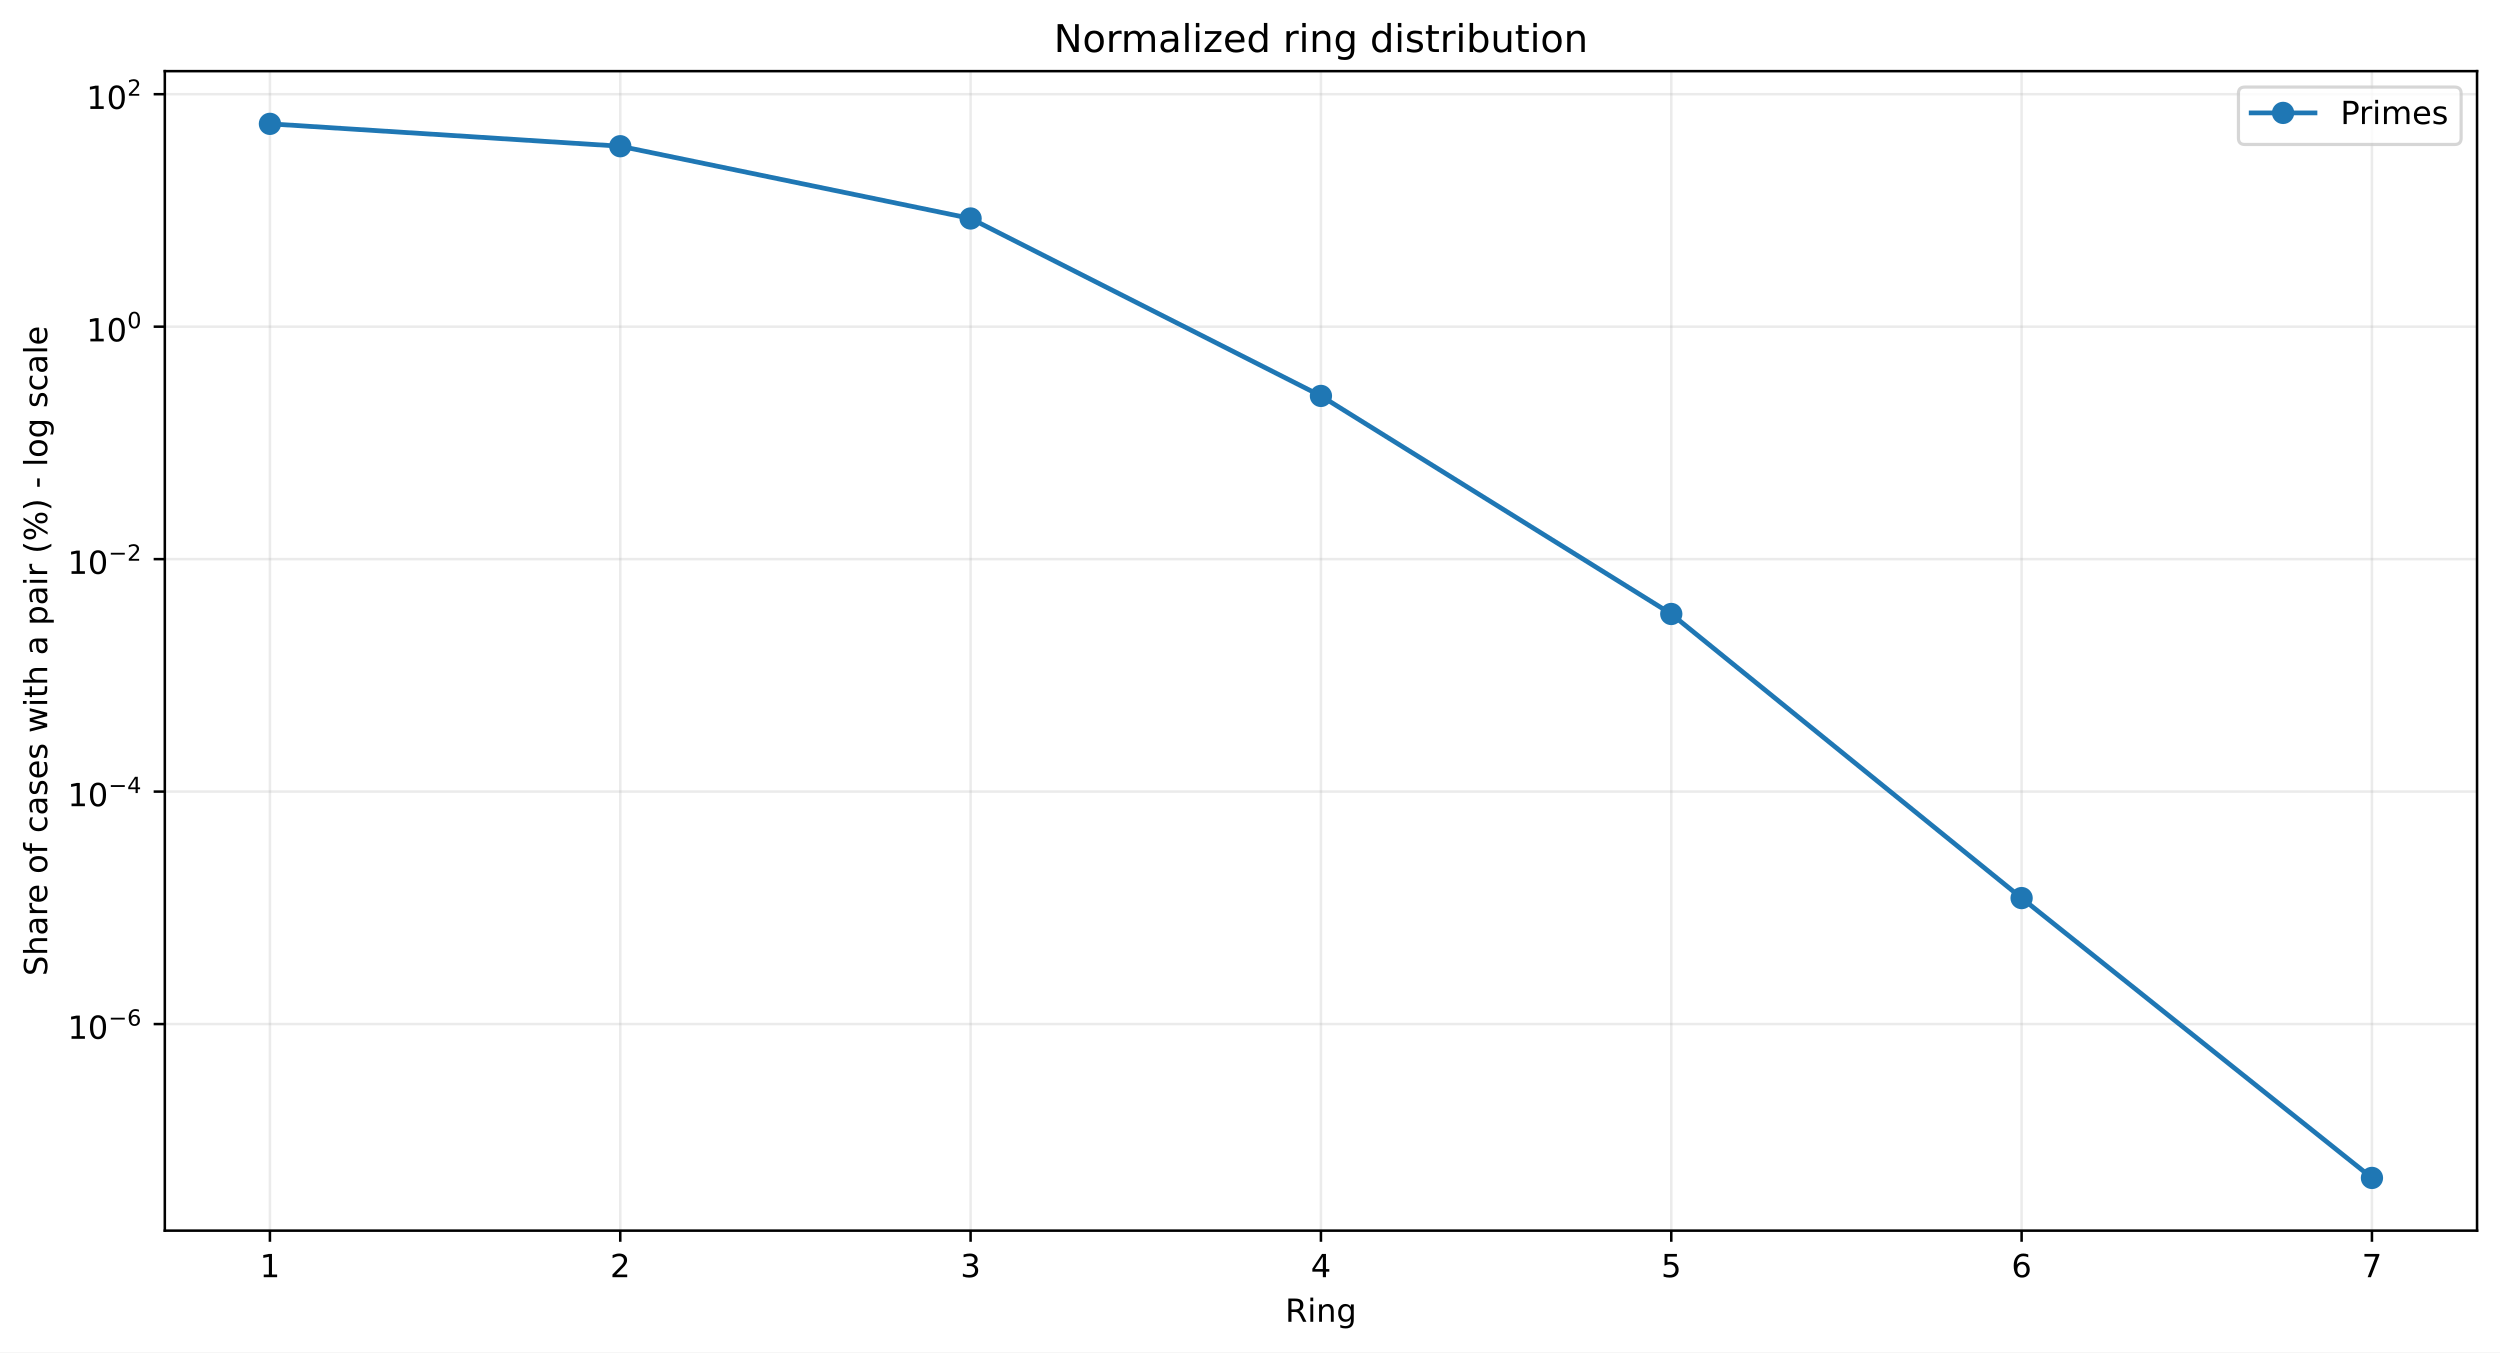
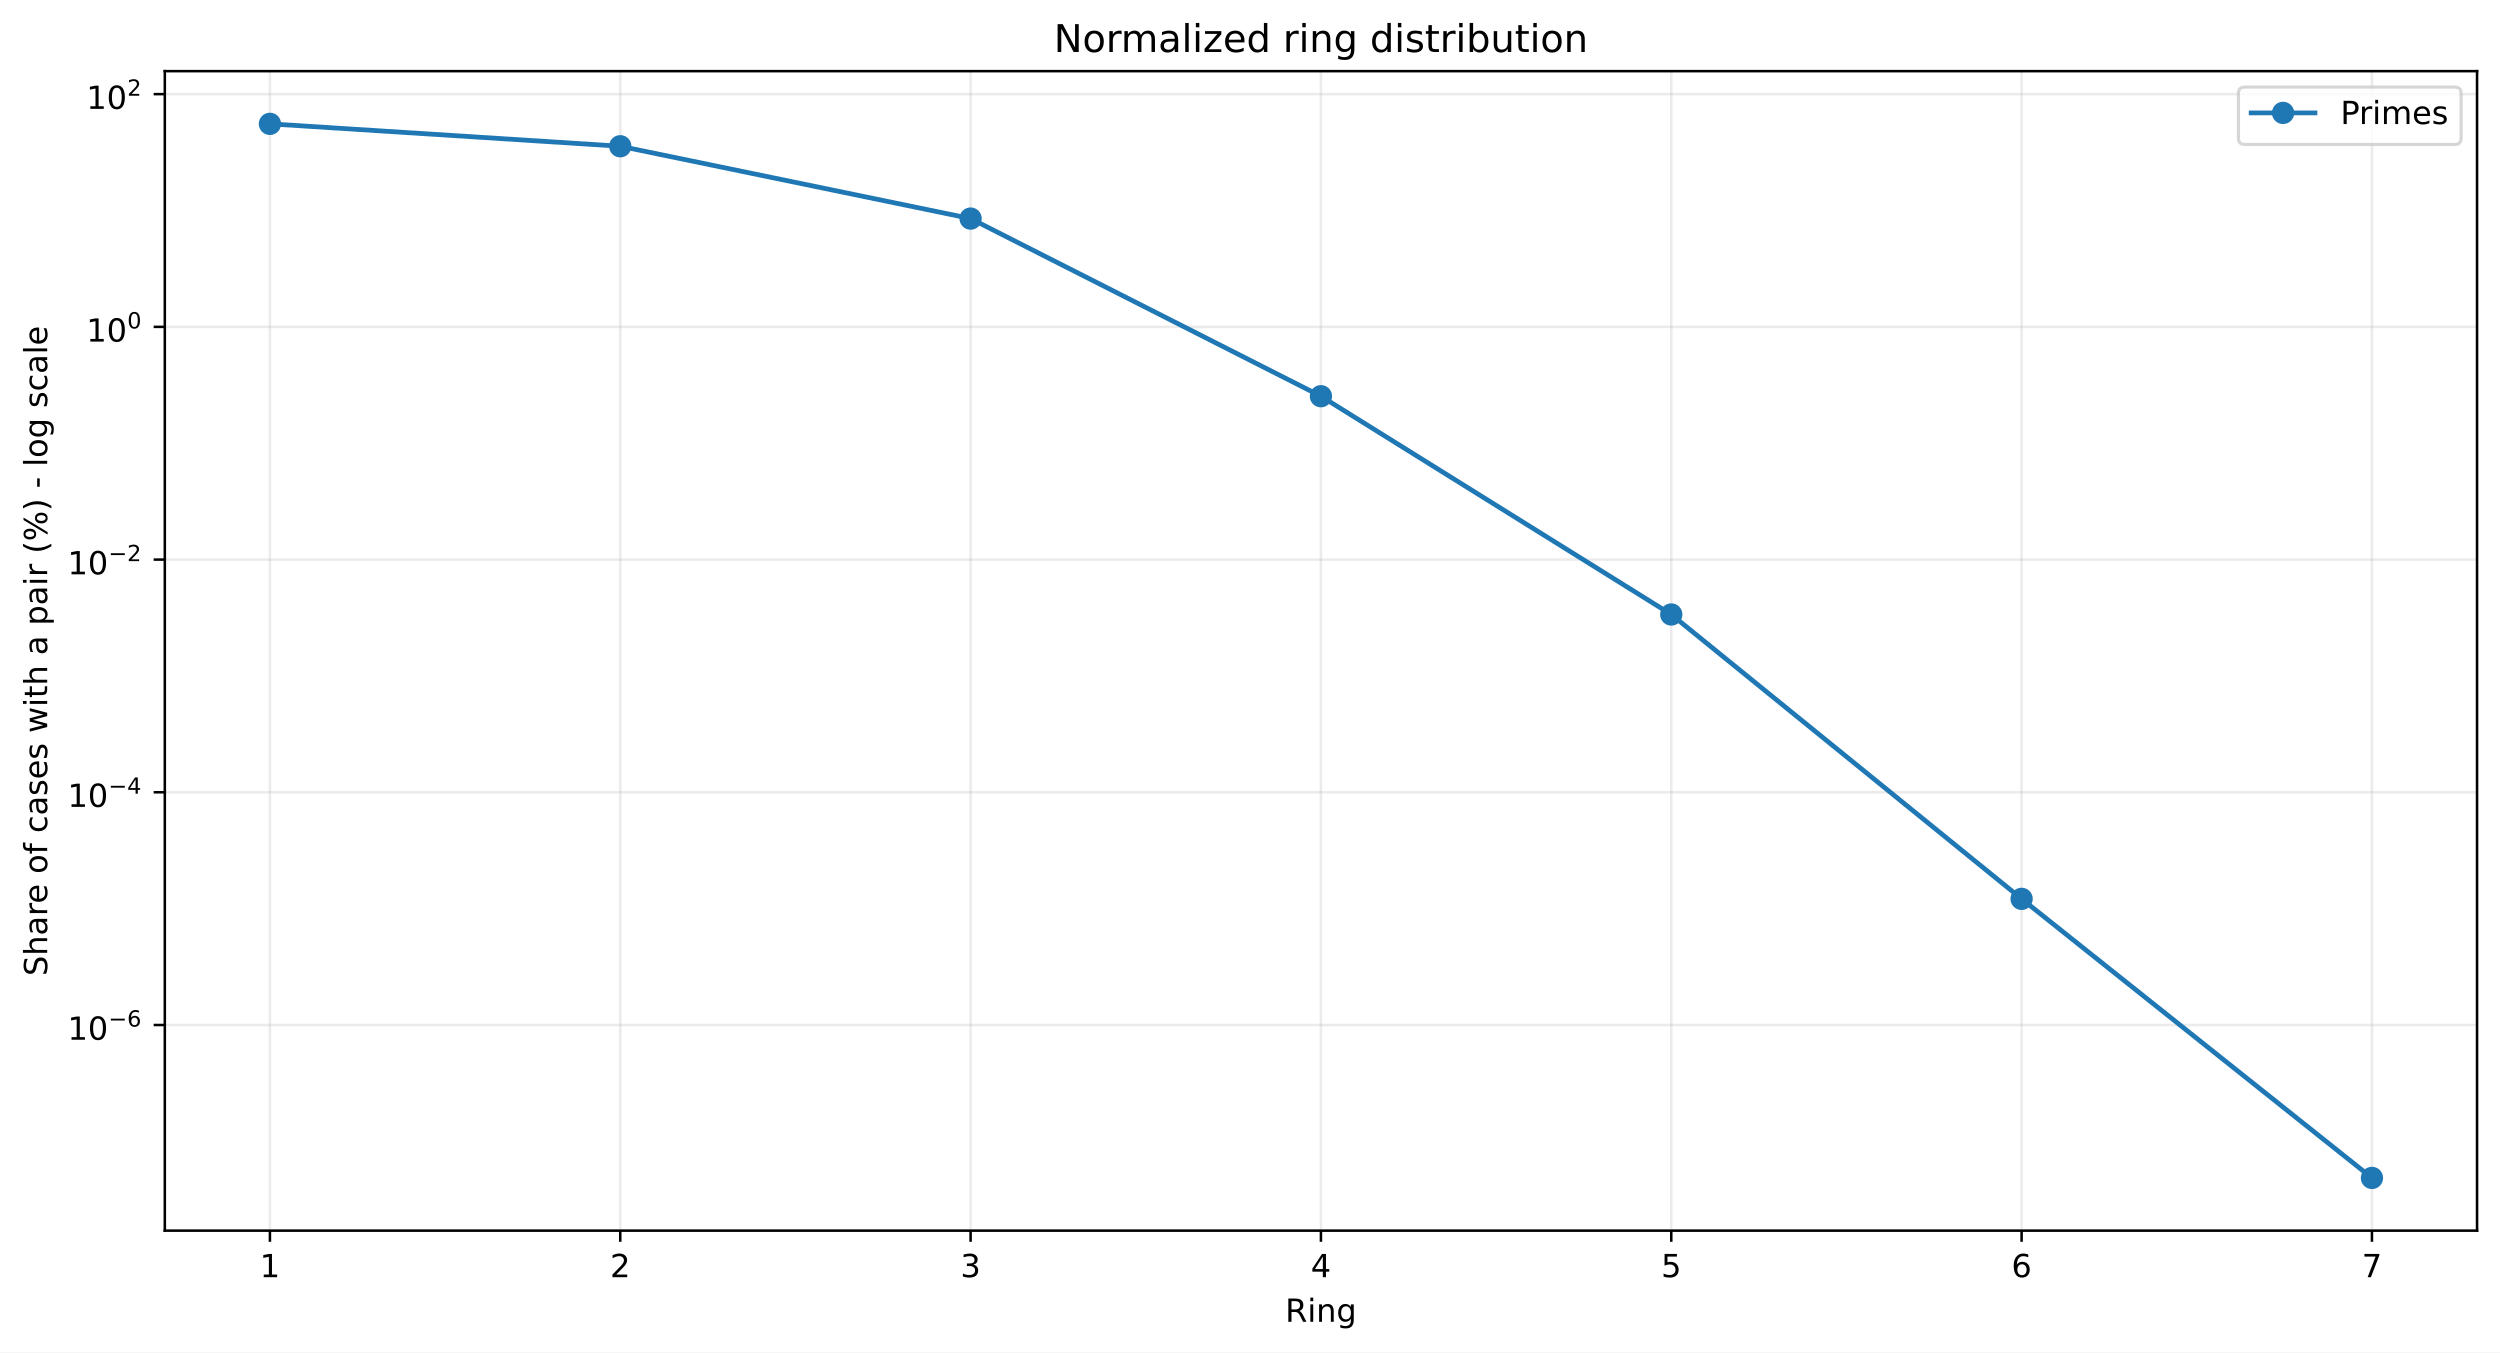
<svg xmlns="http://www.w3.org/2000/svg" xmlns:xlink="http://www.w3.org/1999/xlink" width="784.218pt" height="424.237pt" viewBox="0 0 784.218 424.237" version="1.1">
  <defs>
    <style type="text/css">*{stroke-linejoin: round; stroke-linecap: butt}</style>
  </defs>
  <g id="figure_1">
    <g id="patch_1">
      <path d="M 0 424.237  L 784.218 424.237  L 784.218 0  L 0 0  z " style="fill: #ffffff" />
    </g>
    <g id="axes_1">
      <g id="patch_2">
        <path d="M 51.701 386.036  L 777.018 386.036  L 777.018 22.318  L 51.701 22.318  z " style="fill: #ffffff" />
      </g>
      <g id="matplotlib.axis_1">
        <g id="xtick_1">
          <g id="line2d_1">
-             <path d="M 84.67 386.036  L 84.67 22.318  " clip-path="url(#p6e6f7a8550)" style="fill: none; stroke: #b0b0b0; stroke-opacity: 0.25; stroke-width: 0.8; stroke-linecap: square" />
+             <path d="M 84.67 386.036  L 84.67 22.318  " clip-path="url(#pa0e2354c81)" style="fill: none; stroke: #b0b0b0; stroke-opacity: 0.25; stroke-width: 0.8; stroke-linecap: square" />
          </g>
          <g id="line2d_2">
            <defs>
-               <path id="m66ccdb4615" d="M 0 0  L 0 3.5  " style="stroke: #000000; stroke-width: 0.8" />
+               <path id="m4ca9733bba" d="M 0 0  L 0 3.5  " style="stroke: #000000; stroke-width: 0.8" />
            </defs>
            <g>
-               <use xlink:href="#m66ccdb4615" x="84.67" y="386.036" style="stroke: #000000; stroke-width: 0.8" />
+               <use xlink:href="#m4ca9733bba" x="84.67" y="386.036" style="stroke: #000000; stroke-width: 0.8" />
            </g>
          </g>
          <g id="text_1">
            <g transform="translate(81.48852 400.6334) scale(0.1 -0.1)">
              <defs>
                <path id="DejaVuSans-14" d="M 794 531  L 1825 531  L 1825 4091  L 703 3866  L 703 4441  L 1819 4666  L 2450 4666  L 2450 531  L 3481 531  L 3481 0  L 794 0  L 794 531  z " transform="scale(0.015625)" />
              </defs>
              <use xlink:href="#DejaVuSans-14" />
            </g>
          </g>
        </g>
        <g id="xtick_2">
          <g id="line2d_3">
-             <path d="M 194.566 386.036  L 194.566 22.318  " clip-path="url(#p6e6f7a8550)" style="fill: none; stroke: #b0b0b0; stroke-opacity: 0.25; stroke-width: 0.8; stroke-linecap: square" />
+             <path d="M 194.566 386.036  L 194.566 22.318  " clip-path="url(#pa0e2354c81)" style="fill: none; stroke: #b0b0b0; stroke-opacity: 0.25; stroke-width: 0.8; stroke-linecap: square" />
          </g>
          <g id="line2d_4">
            <g>
-               <use xlink:href="#m66ccdb4615" x="194.566" y="386.036" style="stroke: #000000; stroke-width: 0.8" />
+               <use xlink:href="#m4ca9733bba" x="194.566" y="386.036" style="stroke: #000000; stroke-width: 0.8" />
            </g>
          </g>
          <g id="text_2">
            <g transform="translate(191.3851 400.6334) scale(0.1 -0.1)">
              <defs>
                <path id="DejaVuSans-15" d="M 1228 531  L 3431 531  L 3431 0  L 469 0  L 469 531  Q 828 903 1448 1529  Q 2069 2156 2228 2338  Q 2531 2678 2651 2914  Q 2772 3150 2772 3378  Q 2772 3750 2511 3984  Q 2250 4219 1831 4219  Q 1534 4219 1204 4116  Q 875 4013 500 3803  L 500 4441  Q 881 4594 1212 4672  Q 1544 4750 1819 4750  Q 2544 4750 2975 4387  Q 3406 4025 3406 3419  Q 3406 3131 3298 2873  Q 3191 2616 2906 2266  Q 2828 2175 2409 1742  Q 1991 1309 1228 531  z " transform="scale(0.015625)" />
              </defs>
              <use xlink:href="#DejaVuSans-15" />
            </g>
          </g>
        </g>
        <g id="xtick_3">
          <g id="line2d_5">
-             <path d="M 304.463 386.036  L 304.463 22.318  " clip-path="url(#p6e6f7a8550)" style="fill: none; stroke: #b0b0b0; stroke-opacity: 0.25; stroke-width: 0.8; stroke-linecap: square" />
+             <path d="M 304.463 386.036  L 304.463 22.318  " clip-path="url(#pa0e2354c81)" style="fill: none; stroke: #b0b0b0; stroke-opacity: 0.25; stroke-width: 0.8; stroke-linecap: square" />
          </g>
          <g id="line2d_6">
            <g>
-               <use xlink:href="#m66ccdb4615" x="304.463" y="386.036" style="stroke: #000000; stroke-width: 0.8" />
+               <use xlink:href="#m4ca9733bba" x="304.463" y="386.036" style="stroke: #000000; stroke-width: 0.8" />
            </g>
          </g>
          <g id="text_3">
            <g transform="translate(301.2817 400.6334) scale(0.1 -0.1)">
              <defs>
                <path id="DejaVuSans-16" d="M 2597 2516  Q 3050 2419 3304 2112  Q 3559 1806 3559 1356  Q 3559 666 3084 287  Q 2609 -91 1734 -91  Q 1441 -91 1130 -33  Q 819 25 488 141  L 488 750  Q 750 597 1062 519  Q 1375 441 1716 441  Q 2309 441 2620 675  Q 2931 909 2931 1356  Q 2931 1769 2642 2001  Q 2353 2234 1838 2234  L 1294 2234  L 1294 2753  L 1863 2753  Q 2328 2753 2575 2939  Q 2822 3125 2822 3475  Q 2822 3834 2567 4026  Q 2313 4219 1838 4219  Q 1578 4219 1281 4162  Q 984 4106 628 3988  L 628 4550  Q 988 4650 1302 4700  Q 1616 4750 1894 4750  Q 2613 4750 3031 4423  Q 3450 4097 3450 3541  Q 3450 3153 3228 2886  Q 3006 2619 2597 2516  z " transform="scale(0.015625)" />
              </defs>
              <use xlink:href="#DejaVuSans-16" />
            </g>
          </g>
        </g>
        <g id="xtick_4">
          <g id="line2d_7">
-             <path d="M 414.36 386.036  L 414.36 22.318  " clip-path="url(#p6e6f7a8550)" style="fill: none; stroke: #b0b0b0; stroke-opacity: 0.25; stroke-width: 0.8; stroke-linecap: square" />
+             <path d="M 414.36 386.036  L 414.36 22.318  " clip-path="url(#pa0e2354c81)" style="fill: none; stroke: #b0b0b0; stroke-opacity: 0.25; stroke-width: 0.8; stroke-linecap: square" />
          </g>
          <g id="line2d_8">
            <g>
-               <use xlink:href="#m66ccdb4615" x="414.36" y="386.036" style="stroke: #000000; stroke-width: 0.8" />
+               <use xlink:href="#m4ca9733bba" x="414.36" y="386.036" style="stroke: #000000; stroke-width: 0.8" />
            </g>
          </g>
          <g id="text_4">
            <g transform="translate(411.1784 400.6334) scale(0.1 -0.1)">
              <defs>
                <path id="DejaVuSans-17" d="M 2419 4116  L 825 1625  L 2419 1625  L 2419 4116  z M 2253 4666  L 3047 4666  L 3047 1625  L 3713 1625  L 3713 1100  L 3047 1100  L 3047 0  L 2419 0  L 2419 1100  L 313 1100  L 313 1709  L 2253 4666  z " transform="scale(0.015625)" />
              </defs>
              <use xlink:href="#DejaVuSans-17" />
            </g>
          </g>
        </g>
        <g id="xtick_5">
          <g id="line2d_9">
-             <path d="M 524.256 386.036  L 524.256 22.318  " clip-path="url(#p6e6f7a8550)" style="fill: none; stroke: #b0b0b0; stroke-opacity: 0.25; stroke-width: 0.8; stroke-linecap: square" />
+             <path d="M 524.256 386.036  L 524.256 22.318  " clip-path="url(#pa0e2354c81)" style="fill: none; stroke: #b0b0b0; stroke-opacity: 0.25; stroke-width: 0.8; stroke-linecap: square" />
          </g>
          <g id="line2d_10">
            <g>
-               <use xlink:href="#m66ccdb4615" x="524.256" y="386.036" style="stroke: #000000; stroke-width: 0.8" />
+               <use xlink:href="#m4ca9733bba" x="524.256" y="386.036" style="stroke: #000000; stroke-width: 0.8" />
            </g>
          </g>
          <g id="text_5">
            <g transform="translate(521.075 400.6334) scale(0.1 -0.1)">
              <defs>
                <path id="DejaVuSans-18" d="M 691 4666  L 3169 4666  L 3169 4134  L 1269 4134  L 1269 2991  Q 1406 3038 1543 3061  Q 1681 3084 1819 3084  Q 2600 3084 3056 2656  Q 3513 2228 3513 1497  Q 3513 744 3044 326  Q 2575 -91 1722 -91  Q 1428 -91 1123 -41  Q 819 9 494 109  L 494 744  Q 775 591 1075 516  Q 1375 441 1709 441  Q 2250 441 2565 725  Q 2881 1009 2881 1497  Q 2881 1984 2565 2268  Q 2250 2553 1709 2553  Q 1456 2553 1204 2497  Q 953 2441 691 2322  L 691 4666  z " transform="scale(0.015625)" />
              </defs>
              <use xlink:href="#DejaVuSans-18" />
            </g>
          </g>
        </g>
        <g id="xtick_6">
          <g id="line2d_11">
-             <path d="M 634.153 386.036  L 634.153 22.318  " clip-path="url(#p6e6f7a8550)" style="fill: none; stroke: #b0b0b0; stroke-opacity: 0.25; stroke-width: 0.8; stroke-linecap: square" />
+             <path d="M 634.153 386.036  L 634.153 22.318  " clip-path="url(#pa0e2354c81)" style="fill: none; stroke: #b0b0b0; stroke-opacity: 0.25; stroke-width: 0.8; stroke-linecap: square" />
          </g>
          <g id="line2d_12">
            <g>
-               <use xlink:href="#m66ccdb4615" x="634.153" y="386.036" style="stroke: #000000; stroke-width: 0.8" />
+               <use xlink:href="#m4ca9733bba" x="634.153" y="386.036" style="stroke: #000000; stroke-width: 0.8" />
            </g>
          </g>
          <g id="text_6">
            <g transform="translate(630.9716 400.6334) scale(0.1 -0.1)">
              <defs>
                <path id="DejaVuSans-19" d="M 2113 2584  Q 1688 2584 1439 2293  Q 1191 2003 1191 1497  Q 1191 994 1439 701  Q 1688 409 2113 409  Q 2538 409 2786 701  Q 3034 994 3034 1497  Q 3034 2003 2786 2293  Q 2538 2584 2113 2584  z M 3366 4563  L 3366 3988  Q 3128 4100 2886 4159  Q 2644 4219 2406 4219  Q 1781 4219 1451 3797  Q 1122 3375 1075 2522  Q 1259 2794 1537 2939  Q 1816 3084 2150 3084  Q 2853 3084 3261 2657  Q 3669 2231 3669 1497  Q 3669 778 3244 343  Q 2819 -91 2113 -91  Q 1303 -91 875 529  Q 447 1150 447 2328  Q 447 3434 972 4092  Q 1497 4750 2381 4750  Q 2619 4750 2861 4703  Q 3103 4656 3366 4563  z " transform="scale(0.015625)" />
              </defs>
              <use xlink:href="#DejaVuSans-19" />
            </g>
          </g>
        </g>
        <g id="xtick_7">
          <g id="line2d_13">
-             <path d="M 744.049 386.036  L 744.049 22.318  " clip-path="url(#p6e6f7a8550)" style="fill: none; stroke: #b0b0b0; stroke-opacity: 0.25; stroke-width: 0.8; stroke-linecap: square" />
+             <path d="M 744.049 386.036  L 744.049 22.318  " clip-path="url(#pa0e2354c81)" style="fill: none; stroke: #b0b0b0; stroke-opacity: 0.25; stroke-width: 0.8; stroke-linecap: square" />
          </g>
          <g id="line2d_14">
            <g>
-               <use xlink:href="#m66ccdb4615" x="744.049" y="386.036" style="stroke: #000000; stroke-width: 0.8" />
+               <use xlink:href="#m4ca9733bba" x="744.049" y="386.036" style="stroke: #000000; stroke-width: 0.8" />
            </g>
          </g>
          <g id="text_7">
            <g transform="translate(740.8682 400.6334) scale(0.1 -0.1)">
              <defs>
                <path id="DejaVuSans-1a" d="M 525 4666  L 3525 4666  L 3525 4397  L 1831 0  L 1172 0  L 2766 4134  L 525 4134  L 525 4666  z " transform="scale(0.015625)" />
              </defs>
              <use xlink:href="#DejaVuSans-1a" />
            </g>
          </g>
        </g>
        <g id="text_8">
          <g transform="translate(403.1534 414.6342) scale(0.1 -0.1)">
            <defs>
              <path id="DejaVuSans-35" d="M 2841 2188  Q 3044 2119 3236 1894  Q 3428 1669 3622 1275  L 4263 0  L 3584 0  L 2988 1197  Q 2756 1666 2539 1819  Q 2322 1972 1947 1972  L 1259 1972  L 1259 0  L 628 0  L 628 4666  L 2053 4666  Q 2853 4666 3247 4331  Q 3641 3997 3641 3322  Q 3641 2881 3436 2590  Q 3231 2300 2841 2188  z M 1259 4147  L 1259 2491  L 2053 2491  Q 2509 2491 2742 2702  Q 2975 2913 2975 3322  Q 2975 3731 2742 3939  Q 2509 4147 2053 4147  L 1259 4147  z " transform="scale(0.015625)" />
              <path id="DejaVuSans-4c" d="M 603 3500  L 1178 3500  L 1178 0  L 603 0  L 603 3500  z M 603 4863  L 1178 4863  L 1178 4134  L 603 4134  L 603 4863  z " transform="scale(0.015625)" />
              <path id="DejaVuSans-51" d="M 3513 2113  L 3513 0  L 2938 0  L 2938 2094  Q 2938 2591 2744 2837  Q 2550 3084 2163 3084  Q 1697 3084 1428 2787  Q 1159 2491 1159 1978  L 1159 0  L 581 0  L 581 3500  L 1159 3500  L 1159 2956  Q 1366 3272 1645 3428  Q 1925 3584 2291 3584  Q 2894 3584 3203 3211  Q 3513 2838 3513 2113  z " transform="scale(0.015625)" />
              <path id="DejaVuSans-4a" d="M 2906 1791  Q 2906 2416 2648 2759  Q 2391 3103 1925 3103  Q 1463 3103 1205 2759  Q 947 2416 947 1791  Q 947 1169 1205 825  Q 1463 481 1925 481  Q 2391 481 2648 825  Q 2906 1169 2906 1791  z M 3481 434  Q 3481 -459 3084 -895  Q 2688 -1331 1869 -1331  Q 1566 -1331 1297 -1286  Q 1028 -1241 775 -1147  L 775 -588  Q 1028 -725 1275 -790  Q 1522 -856 1778 -856  Q 2344 -856 2625 -561  Q 2906 -266 2906 331  L 2906 616  Q 2728 306 2450 153  Q 2172 0 1784 0  Q 1141 0 747 490  Q 353 981 353 1791  Q 353 2603 747 3093  Q 1141 3584 1784 3584  Q 2172 3584 2450 3431  Q 2728 3278 2906 2969  L 2906 3500  L 3481 3500  L 3481 434  z " transform="scale(0.015625)" />
            </defs>
            <use xlink:href="#DejaVuSans-35" />
            <use xlink:href="#DejaVuSans-4c" transform="translate(69.48438 0)" />
            <use xlink:href="#DejaVuSans-51" transform="translate(97.26562 0)" />
            <use xlink:href="#DejaVuSans-4a" transform="translate(160.6406 0)" />
          </g>
        </g>
      </g>
      <g id="matplotlib.axis_2">
        <g id="ytick_1">
          <g id="line2d_15">
-             <path d="M 51.701 321.236  L 777.018 321.236  " clip-path="url(#p6e6f7a8550)" style="fill: none; stroke: #b0b0b0; stroke-opacity: 0.25; stroke-width: 0.8; stroke-linecap: square" />
+             <path d="M 51.701 321.53  L 777.018 321.53  " clip-path="url(#pa0e2354c81)" style="fill: none; stroke: #b0b0b0; stroke-opacity: 0.25; stroke-width: 0.8; stroke-linecap: square" />
          </g>
          <g id="line2d_16">
            <defs>
-               <path id="mafb93e1ebb" d="M 0 0  L -3.5 0  " style="stroke: #000000; stroke-width: 0.8" />
+               <path id="mb142f4a37e" d="M 0 0  L -3.5 0  " style="stroke: #000000; stroke-width: 0.8" />
            </defs>
            <g>
-               <use xlink:href="#mafb93e1ebb" x="51.701" y="321.236" style="stroke: #000000; stroke-width: 0.8" />
+               <use xlink:href="#mb142f4a37e" x="51.701" y="321.53" style="stroke: #000000; stroke-width: 0.8" />
            </g>
          </g>
          <g id="text_9">
-             <g transform="translate(21.20078 325.9362) scale(0.1 -0.1)">
+             <g transform="translate(21.20078 326.2298) scale(0.1 -0.1)">
              <defs>
                <path id="DejaVuSans-13" d="M 2034 4250  Q 1547 4250 1301 3770  Q 1056 3291 1056 2328  Q 1056 1369 1301 889  Q 1547 409 2034 409  Q 2525 409 2770 889  Q 3016 1369 3016 2328  Q 3016 3291 2770 3770  Q 2525 4250 2034 4250  z M 2034 4750  Q 2819 4750 3233 4129  Q 3647 3509 3647 2328  Q 3647 1150 3233 529  Q 2819 -91 2034 -91  Q 1250 -91 836 529  Q 422 1150 422 2328  Q 422 3509 836 4129  Q 1250 4750 2034 4750  z " transform="scale(0.015625)" />
                <path id="DejaVuSans-c9c" d="M 678 2272  L 4684 2272  L 4684 1741  L 678 1741  L 678 2272  z " transform="scale(0.015625)" />
              </defs>
              <use xlink:href="#DejaVuSans-14" transform="translate(0 0.746875)" />
              <use xlink:href="#DejaVuSans-13" transform="translate(63.62305 0.746875)" />
              <use xlink:href="#DejaVuSans-c9c" transform="translate(128.2031 42.04688) scale(0.7)" />
              <use xlink:href="#DejaVuSans-19" transform="translate(186.8555 42.04688) scale(0.7)" />
            </g>
          </g>
        </g>
        <g id="ytick_2">
          <g id="line2d_17">
-             <path d="M 51.701 248.313  L 777.018 248.313  " clip-path="url(#p6e6f7a8550)" style="fill: none; stroke: #b0b0b0; stroke-opacity: 0.25; stroke-width: 0.8; stroke-linecap: square" />
+             <path d="M 51.701 248.531  L 777.018 248.531  " clip-path="url(#pa0e2354c81)" style="fill: none; stroke: #b0b0b0; stroke-opacity: 0.25; stroke-width: 0.8; stroke-linecap: square" />
          </g>
          <g id="line2d_18">
            <g>
-               <use xlink:href="#mafb93e1ebb" x="51.701" y="248.313" style="stroke: #000000; stroke-width: 0.8" />
+               <use xlink:href="#mb142f4a37e" x="51.701" y="248.531" style="stroke: #000000; stroke-width: 0.8" />
            </g>
          </g>
          <g id="text_10">
-             <g transform="translate(21.20078 252.963) scale(0.1 -0.1)">
+             <g transform="translate(21.20078 253.1807) scale(0.1 -0.1)">
              <use xlink:href="#DejaVuSans-14" transform="translate(0 0.665625)" />
              <use xlink:href="#DejaVuSans-13" transform="translate(63.62305 0.665625)" />
              <use xlink:href="#DejaVuSans-c9c" transform="translate(128.2031 41.96563) scale(0.7)" />
              <use xlink:href="#DejaVuSans-17" transform="translate(186.8555 41.96563) scale(0.7)" />
            </g>
          </g>
        </g>
        <g id="ytick_3">
          <g id="line2d_19">
-             <path d="M 51.701 175.39  L 777.018 175.39  " clip-path="url(#p6e6f7a8550)" style="fill: none; stroke: #b0b0b0; stroke-opacity: 0.25; stroke-width: 0.8; stroke-linecap: square" />
+             <path d="M 51.701 175.532  L 777.018 175.532  " clip-path="url(#pa0e2354c81)" style="fill: none; stroke: #b0b0b0; stroke-opacity: 0.25; stroke-width: 0.8; stroke-linecap: square" />
          </g>
          <g id="line2d_20">
            <g>
-               <use xlink:href="#mafb93e1ebb" x="51.701" y="175.39" style="stroke: #000000; stroke-width: 0.8" />
+               <use xlink:href="#mb142f4a37e" x="51.701" y="175.532" style="stroke: #000000; stroke-width: 0.8" />
            </g>
          </g>
          <g id="text_11">
-             <g transform="translate(21.20078 180.0897) scale(0.1 -0.1)">
+             <g transform="translate(21.20078 180.2316) scale(0.1 -0.1)">
              <use xlink:href="#DejaVuSans-14" transform="translate(0 0.746875)" />
              <use xlink:href="#DejaVuSans-13" transform="translate(63.62305 0.746875)" />
              <use xlink:href="#DejaVuSans-c9c" transform="translate(128.2031 42.04688) scale(0.7)" />
              <use xlink:href="#DejaVuSans-15" transform="translate(186.8555 42.04688) scale(0.7)" />
            </g>
          </g>
        </g>
        <g id="ytick_4">
          <g id="line2d_21">
-             <path d="M 51.701 102.466  L 777.018 102.466  " clip-path="url(#p6e6f7a8550)" style="fill: none; stroke: #b0b0b0; stroke-opacity: 0.25; stroke-width: 0.8; stroke-linecap: square" />
+             <path d="M 51.701 102.533  L 777.018 102.533  " clip-path="url(#pa0e2354c81)" style="fill: none; stroke: #b0b0b0; stroke-opacity: 0.25; stroke-width: 0.8; stroke-linecap: square" />
          </g>
          <g id="line2d_22">
            <g>
-               <use xlink:href="#mafb93e1ebb" x="51.701" y="102.466" style="stroke: #000000; stroke-width: 0.8" />
+               <use xlink:href="#mb142f4a37e" x="51.701" y="102.533" style="stroke: #000000; stroke-width: 0.8" />
            </g>
          </g>
          <g id="text_12">
-             <g transform="translate(27.10078 107.1664) scale(0.1 -0.1)">
+             <g transform="translate(27.10078 107.2325) scale(0.1 -0.1)">
              <use xlink:href="#DejaVuSans-14" transform="translate(0 0.746875)" />
              <use xlink:href="#DejaVuSans-13" transform="translate(63.62305 0.746875)" />
              <use xlink:href="#DejaVuSans-13" transform="translate(128.2031 42.04688) scale(0.7)" />
            </g>
          </g>
        </g>
        <g id="ytick_5">
          <g id="line2d_23">
-             <path d="M 51.701 29.543  L 777.018 29.543  " clip-path="url(#p6e6f7a8550)" style="fill: none; stroke: #b0b0b0; stroke-opacity: 0.25; stroke-width: 0.8; stroke-linecap: square" />
+             <path d="M 51.701 29.533  L 777.018 29.533  " clip-path="url(#pa0e2354c81)" style="fill: none; stroke: #b0b0b0; stroke-opacity: 0.25; stroke-width: 0.8; stroke-linecap: square" />
          </g>
          <g id="line2d_24">
            <g>
-               <use xlink:href="#mafb93e1ebb" x="51.701" y="29.543" style="stroke: #000000; stroke-width: 0.8" />
+               <use xlink:href="#mb142f4a37e" x="51.701" y="29.533" style="stroke: #000000; stroke-width: 0.8" />
            </g>
          </g>
          <g id="text_13">
-             <g transform="translate(27.10078 34.24311) scale(0.1 -0.1)">
+             <g transform="translate(27.10078 34.23343) scale(0.1 -0.1)">
              <use xlink:href="#DejaVuSans-14" transform="translate(0 0.746875)" />
              <use xlink:href="#DejaVuSans-13" transform="translate(63.62305 0.746875)" />
              <use xlink:href="#DejaVuSans-15" transform="translate(128.2031 42.04688) scale(0.7)" />
            </g>
          </g>
        </g>
        <g id="text_14">
          <g transform="translate(14.79844 306.1426) rotate(-90) scale(0.1 -0.1)">
            <defs>
              <path id="DejaVuSans-36" d="M 3425 4513  L 3425 3897  Q 3066 4069 2747 4153  Q 2428 4238 2131 4238  Q 1616 4238 1336 4038  Q 1056 3838 1056 3469  Q 1056 3159 1242 3001  Q 1428 2844 1947 2747  L 2328 2669  Q 3034 2534 3370 2195  Q 3706 1856 3706 1288  Q 3706 609 3251 259  Q 2797 -91 1919 -91  Q 1588 -91 1214 -16  Q 841 59 441 206  L 441 856  Q 825 641 1194 531  Q 1563 422 1919 422  Q 2459 422 2753 634  Q 3047 847 3047 1241  Q 3047 1584 2836 1778  Q 2625 1972 2144 2069  L 1759 2144  Q 1053 2284 737 2584  Q 422 2884 422 3419  Q 422 4038 858 4394  Q 1294 4750 2059 4750  Q 2388 4750 2728 4690  Q 3069 4631 3425 4513  z " transform="scale(0.015625)" />
              <path id="DejaVuSans-4b" d="M 3513 2113  L 3513 0  L 2938 0  L 2938 2094  Q 2938 2591 2744 2837  Q 2550 3084 2163 3084  Q 1697 3084 1428 2787  Q 1159 2491 1159 1978  L 1159 0  L 581 0  L 581 4863  L 1159 4863  L 1159 2956  Q 1366 3272 1645 3428  Q 1925 3584 2291 3584  Q 2894 3584 3203 3211  Q 3513 2838 3513 2113  z " transform="scale(0.015625)" />
              <path id="DejaVuSans-44" d="M 2194 1759  Q 1497 1759 1228 1600  Q 959 1441 959 1056  Q 959 750 1161 570  Q 1363 391 1709 391  Q 2188 391 2477 730  Q 2766 1069 2766 1631  L 2766 1759  L 2194 1759  z M 3341 1997  L 3341 0  L 2766 0  L 2766 531  Q 2569 213 2275 61  Q 1981 -91 1556 -91  Q 1019 -91 701 211  Q 384 513 384 1019  Q 384 1609 779 1909  Q 1175 2209 1959 2209  L 2766 2209  L 2766 2266  Q 2766 2663 2505 2880  Q 2244 3097 1772 3097  Q 1472 3097 1187 3025  Q 903 2953 641 2809  L 641 3341  Q 956 3463 1253 3523  Q 1550 3584 1831 3584  Q 2591 3584 2966 3190  Q 3341 2797 3341 1997  z " transform="scale(0.015625)" />
              <path id="DejaVuSans-55" d="M 2631 2963  Q 2534 3019 2420 3045  Q 2306 3072 2169 3072  Q 1681 3072 1420 2755  Q 1159 2438 1159 1844  L 1159 0  L 581 0  L 581 3500  L 1159 3500  L 1159 2956  Q 1341 3275 1631 3429  Q 1922 3584 2338 3584  Q 2397 3584 2469 3576  Q 2541 3569 2628 3553  L 2631 2963  z " transform="scale(0.015625)" />
              <path id="DejaVuSans-48" d="M 3597 1894  L 3597 1613  L 953 1613  Q 991 1019 1311 708  Q 1631 397 2203 397  Q 2534 397 2845 478  Q 3156 559 3463 722  L 3463 178  Q 3153 47 2828 -22  Q 2503 -91 2169 -91  Q 1331 -91 842 396  Q 353 884 353 1716  Q 353 2575 817 3079  Q 1281 3584 2069 3584  Q 2775 3584 3186 3129  Q 3597 2675 3597 1894  z M 3022 2063  Q 3016 2534 2758 2815  Q 2500 3097 2075 3097  Q 1594 3097 1305 2825  Q 1016 2553 972 2059  L 3022 2063  z " transform="scale(0.015625)" />
              <path id="DejaVuSans-3" transform="scale(0.015625)" />
              <path id="DejaVuSans-52" d="M 1959 3097  Q 1497 3097 1228 2736  Q 959 2375 959 1747  Q 959 1119 1226 758  Q 1494 397 1959 397  Q 2419 397 2687 759  Q 2956 1122 2956 1747  Q 2956 2369 2687 2733  Q 2419 3097 1959 3097  z M 1959 3584  Q 2709 3584 3137 3096  Q 3566 2609 3566 1747  Q 3566 888 3137 398  Q 2709 -91 1959 -91  Q 1206 -91 779 398  Q 353 888 353 1747  Q 353 2609 779 3096  Q 1206 3584 1959 3584  z " transform="scale(0.015625)" />
              <path id="DejaVuSans-49" d="M 2375 4863  L 2375 4384  L 1825 4384  Q 1516 4384 1395 4259  Q 1275 4134 1275 3809  L 1275 3500  L 2222 3500  L 2222 3053  L 1275 3053  L 1275 0  L 697 0  L 697 3053  L 147 3053  L 147 3500  L 697 3500  L 697 3744  Q 697 4328 969 4595  Q 1241 4863 1831 4863  L 2375 4863  z " transform="scale(0.015625)" />
              <path id="DejaVuSans-46" d="M 3122 3366  L 3122 2828  Q 2878 2963 2633 3030  Q 2388 3097 2138 3097  Q 1578 3097 1268 2742  Q 959 2388 959 1747  Q 959 1106 1268 751  Q 1578 397 2138 397  Q 2388 397 2633 464  Q 2878 531 3122 666  L 3122 134  Q 2881 22 2623 -34  Q 2366 -91 2075 -91  Q 1284 -91 818 406  Q 353 903 353 1747  Q 353 2603 823 3093  Q 1294 3584 2113 3584  Q 2378 3584 2631 3529  Q 2884 3475 3122 3366  z " transform="scale(0.015625)" />
              <path id="DejaVuSans-56" d="M 2834 3397  L 2834 2853  Q 2591 2978 2328 3040  Q 2066 3103 1784 3103  Q 1356 3103 1142 2972  Q 928 2841 928 2578  Q 928 2378 1081 2264  Q 1234 2150 1697 2047  L 1894 2003  Q 2506 1872 2764 1633  Q 3022 1394 3022 966  Q 3022 478 2636 193  Q 2250 -91 1575 -91  Q 1294 -91 989 -36  Q 684 19 347 128  L 347 722  Q 666 556 975 473  Q 1284 391 1588 391  Q 1994 391 2212 530  Q 2431 669 2431 922  Q 2431 1156 2273 1281  Q 2116 1406 1581 1522  L 1381 1569  Q 847 1681 609 1914  Q 372 2147 372 2553  Q 372 3047 722 3315  Q 1072 3584 1716 3584  Q 2034 3584 2315 3537  Q 2597 3491 2834 3397  z " transform="scale(0.015625)" />
              <path id="DejaVuSans-5a" d="M 269 3500  L 844 3500  L 1563 769  L 2278 3500  L 2956 3500  L 3675 769  L 4391 3500  L 4966 3500  L 4050 0  L 3372 0  L 2619 2869  L 1863 0  L 1184 0  L 269 3500  z " transform="scale(0.015625)" />
              <path id="DejaVuSans-57" d="M 1172 4494  L 1172 3500  L 2356 3500  L 2356 3053  L 1172 3053  L 1172 1153  Q 1172 725 1289 603  Q 1406 481 1766 481  L 2356 481  L 2356 0  L 1766 0  Q 1100 0 847 248  Q 594 497 594 1153  L 594 3053  L 172 3053  L 172 3500  L 594 3500  L 594 4494  L 1172 4494  z " transform="scale(0.015625)" />
              <path id="DejaVuSans-53" d="M 1159 525  L 1159 -1331  L 581 -1331  L 581 3500  L 1159 3500  L 1159 2969  Q 1341 3281 1617 3432  Q 1894 3584 2278 3584  Q 2916 3584 3314 3078  Q 3713 2572 3713 1747  Q 3713 922 3314 415  Q 2916 -91 2278 -91  Q 1894 -91 1617 61  Q 1341 213 1159 525  z M 3116 1747  Q 3116 2381 2855 2742  Q 2594 3103 2138 3103  Q 1681 3103 1420 2742  Q 1159 2381 1159 1747  Q 1159 1113 1420 752  Q 1681 391 2138 391  Q 2594 391 2855 752  Q 3116 1113 3116 1747  z " transform="scale(0.015625)" />
              <path id="DejaVuSans-b" d="M 1984 4856  Q 1566 4138 1362 3434  Q 1159 2731 1159 2009  Q 1159 1288 1364 580  Q 1569 -128 1984 -844  L 1484 -844  Q 1016 -109 783 600  Q 550 1309 550 2009  Q 550 2706 781 3412  Q 1013 4119 1484 4856  L 1984 4856  z " transform="scale(0.015625)" />
              <path id="DejaVuSans-8" d="M 4653 2053  Q 4381 2053 4226 1822  Q 4072 1591 4072 1178  Q 4072 772 4226 539  Q 4381 306 4653 306  Q 4919 306 5073 539  Q 5228 772 5228 1178  Q 5228 1588 5073 1820  Q 4919 2053 4653 2053  z M 4653 2450  Q 5147 2450 5437 2106  Q 5728 1763 5728 1178  Q 5728 594 5436 251  Q 5144 -91 4653 -91  Q 4153 -91 3862 251  Q 3572 594 3572 1178  Q 3572 1766 3864 2108  Q 4156 2450 4653 2450  z M 1428 4353  Q 1159 4353 1004 4120  Q 850 3888 850 3481  Q 850 3069 1003 2837  Q 1156 2606 1428 2606  Q 1700 2606 1854 2837  Q 2009 3069 2009 3481  Q 2009 3884 1853 4118  Q 1697 4353 1428 4353  z M 4250 4750  L 4750 4750  L 1831 -91  L 1331 -91  L 4250 4750  z M 1428 4750  Q 1922 4750 2215 4408  Q 2509 4066 2509 3481  Q 2509 2891 2217 2550  Q 1925 2209 1428 2209  Q 931 2209 642 2551  Q 353 2894 353 3481  Q 353 4063 643 4406  Q 934 4750 1428 4750  z " transform="scale(0.015625)" />
              <path id="DejaVuSans-c" d="M 513 4856  L 1013 4856  Q 1481 4119 1714 3412  Q 1947 2706 1947 2009  Q 1947 1309 1714 600  Q 1481 -109 1013 -844  L 513 -844  Q 928 -128 1133 580  Q 1338 1288 1338 2009  Q 1338 2731 1133 3434  Q 928 4138 513 4856  z " transform="scale(0.015625)" />
              <path id="DejaVuSans-10" d="M 313 2009  L 1997 2009  L 1997 1497  L 313 1497  L 313 2009  z " transform="scale(0.015625)" />
              <path id="DejaVuSans-4f" d="M 603 4863  L 1178 4863  L 1178 0  L 603 0  L 603 4863  z " transform="scale(0.015625)" />
            </defs>
            <use xlink:href="#DejaVuSans-36" />
            <use xlink:href="#DejaVuSans-4b" transform="translate(63.48438 0)" />
            <use xlink:href="#DejaVuSans-44" transform="translate(126.8594 0)" />
            <use xlink:href="#DejaVuSans-55" transform="translate(188.1406 0)" />
            <use xlink:href="#DejaVuSans-48" transform="translate(227.0469 0)" />
            <use xlink:href="#DejaVuSans-3" transform="translate(288.5781 0)" />
            <use xlink:href="#DejaVuSans-52" transform="translate(320.3594 0)" />
            <use xlink:href="#DejaVuSans-49" transform="translate(381.5469 0)" />
            <use xlink:href="#DejaVuSans-3" transform="translate(416.75 0)" />
            <use xlink:href="#DejaVuSans-46" transform="translate(448.5312 0)" />
            <use xlink:href="#DejaVuSans-44" transform="translate(503.5156 0)" />
            <use xlink:href="#DejaVuSans-56" transform="translate(564.7969 0)" />
            <use xlink:href="#DejaVuSans-48" transform="translate(616.8906 0)" />
            <use xlink:href="#DejaVuSans-56" transform="translate(678.4219 0)" />
            <use xlink:href="#DejaVuSans-3" transform="translate(730.5156 0)" />
            <use xlink:href="#DejaVuSans-5a" transform="translate(762.2969 0)" />
            <use xlink:href="#DejaVuSans-4c" transform="translate(844.0781 0)" />
            <use xlink:href="#DejaVuSans-57" transform="translate(871.8594 0)" />
            <use xlink:href="#DejaVuSans-4b" transform="translate(911.0625 0)" />
            <use xlink:href="#DejaVuSans-3" transform="translate(974.4375 0)" />
            <use xlink:href="#DejaVuSans-44" transform="translate(1006.219 0)" />
            <use xlink:href="#DejaVuSans-3" transform="translate(1067.5 0)" />
            <use xlink:href="#DejaVuSans-53" transform="translate(1099.281 0)" />
            <use xlink:href="#DejaVuSans-44" transform="translate(1162.766 0)" />
            <use xlink:href="#DejaVuSans-4c" transform="translate(1224.047 0)" />
            <use xlink:href="#DejaVuSans-55" transform="translate(1251.828 0)" />
            <use xlink:href="#DejaVuSans-3" transform="translate(1292.938 0)" />
            <use xlink:href="#DejaVuSans-b" transform="translate(1324.719 0)" />
            <use xlink:href="#DejaVuSans-8" transform="translate(1363.734 0)" />
            <use xlink:href="#DejaVuSans-c" transform="translate(1458.75 0)" />
            <use xlink:href="#DejaVuSans-3" transform="translate(1497.766 0)" />
            <use xlink:href="#DejaVuSans-10" transform="translate(1529.547 0)" />
            <use xlink:href="#DejaVuSans-3" transform="translate(1565.625 0)" />
            <use xlink:href="#DejaVuSans-4f" transform="translate(1597.406 0)" />
            <use xlink:href="#DejaVuSans-52" transform="translate(1625.188 0)" />
            <use xlink:href="#DejaVuSans-4a" transform="translate(1686.375 0)" />
            <use xlink:href="#DejaVuSans-3" transform="translate(1749.859 0)" />
            <use xlink:href="#DejaVuSans-56" transform="translate(1781.641 0)" />
            <use xlink:href="#DejaVuSans-46" transform="translate(1833.734 0)" />
            <use xlink:href="#DejaVuSans-44" transform="translate(1888.719 0)" />
            <use xlink:href="#DejaVuSans-4f" transform="translate(1950 0)" />
            <use xlink:href="#DejaVuSans-48" transform="translate(1977.781 0)" />
          </g>
        </g>
      </g>
      <g id="line2d_25">
-         <path d="M 84.67 38.851  L 194.566 45.869  L 304.463 68.537  L 414.36 124.198  L 524.256 192.597  L 634.153 281.717  L 744.049 369.503  " clip-path="url(#p6e6f7a8550)" style="fill: none; stroke: #1f77b4; stroke-width: 1.5; stroke-linecap: square" />
+         <path d="M 84.67 38.851  L 194.566 45.876  L 304.463 68.568  L 414.36 124.286  L 524.256 192.757  L 634.153 281.963  L 744.049 369.503  " clip-path="url(#pa0e2354c81)" style="fill: none; stroke: #1f77b4; stroke-width: 1.5; stroke-linecap: square" />
        <defs>
-           <path id="m88e212d6a0" d="M 0 3  C 0.796 3 1.559 2.684 2.121 2.121  C 2.684 1.559 3 0.796 3 0  C 3 -0.796 2.684 -1.559 2.121 -2.121  C 1.559 -2.684 0.796 -3 0 -3  C -0.796 -3 -1.559 -2.684 -2.121 -2.121  C -2.684 -1.559 -3 -0.796 -3 0  C -3 0.796 -2.684 1.559 -2.121 2.121  C -1.559 2.684 -0.796 3 0 3  z " style="stroke: #1f77b4" />
+           <path id="m3cb55e786f" d="M 0 3  C 0.796 3 1.559 2.684 2.121 2.121  C 2.684 1.559 3 0.796 3 0  C 3 -0.796 2.684 -1.559 2.121 -2.121  C 1.559 -2.684 0.796 -3 0 -3  C -0.796 -3 -1.559 -2.684 -2.121 -2.121  C -2.684 -1.559 -3 -0.796 -3 0  C -3 0.796 -2.684 1.559 -2.121 2.121  C -1.559 2.684 -0.796 3 0 3  z " style="stroke: #1f77b4" />
        </defs>
-         <g clip-path="url(#p6e6f7a8550)">
-           <use xlink:href="#m88e212d6a0" x="84.67" y="38.851" style="fill: #1f77b4; stroke: #1f77b4" />
-           <use xlink:href="#m88e212d6a0" x="194.566" y="45.869" style="fill: #1f77b4; stroke: #1f77b4" />
-           <use xlink:href="#m88e212d6a0" x="304.463" y="68.537" style="fill: #1f77b4; stroke: #1f77b4" />
-           <use xlink:href="#m88e212d6a0" x="414.36" y="124.198" style="fill: #1f77b4; stroke: #1f77b4" />
-           <use xlink:href="#m88e212d6a0" x="524.256" y="192.597" style="fill: #1f77b4; stroke: #1f77b4" />
-           <use xlink:href="#m88e212d6a0" x="634.153" y="281.717" style="fill: #1f77b4; stroke: #1f77b4" />
-           <use xlink:href="#m88e212d6a0" x="744.049" y="369.503" style="fill: #1f77b4; stroke: #1f77b4" />
+         <g clip-path="url(#pa0e2354c81)">
+           <use xlink:href="#m3cb55e786f" x="84.67" y="38.851" style="fill: #1f77b4; stroke: #1f77b4" />
+           <use xlink:href="#m3cb55e786f" x="194.566" y="45.876" style="fill: #1f77b4; stroke: #1f77b4" />
+           <use xlink:href="#m3cb55e786f" x="304.463" y="68.568" style="fill: #1f77b4; stroke: #1f77b4" />
+           <use xlink:href="#m3cb55e786f" x="414.36" y="124.286" style="fill: #1f77b4; stroke: #1f77b4" />
+           <use xlink:href="#m3cb55e786f" x="524.256" y="192.757" style="fill: #1f77b4; stroke: #1f77b4" />
+           <use xlink:href="#m3cb55e786f" x="634.153" y="281.963" style="fill: #1f77b4; stroke: #1f77b4" />
+           <use xlink:href="#m3cb55e786f" x="744.049" y="369.503" style="fill: #1f77b4; stroke: #1f77b4" />
        </g>
      </g>
      <g id="patch_3">
        <path d="M 51.701 386.036  L 51.701 22.318  " style="fill: none; stroke: #000000; stroke-width: 0.8; stroke-linejoin: miter; stroke-linecap: square" />
      </g>
      <g id="patch_4">
        <path d="M 777.018 386.036  L 777.018 22.318  " style="fill: none; stroke: #000000; stroke-width: 0.8; stroke-linejoin: miter; stroke-linecap: square" />
      </g>
      <g id="patch_5">
        <path d="M 51.701 386.036  L 777.018 386.036  " style="fill: none; stroke: #000000; stroke-width: 0.8; stroke-linejoin: miter; stroke-linecap: square" />
      </g>
      <g id="patch_6">
        <path d="M 51.701 22.318  L 777.018 22.318  " style="fill: none; stroke: #000000; stroke-width: 0.8; stroke-linejoin: miter; stroke-linecap: square" />
      </g>
      <g id="text_15">
        <g transform="translate(330.5827 16.31812) scale(0.12 -0.12)">
          <defs>
            <path id="DejaVuSans-31" d="M 628 4666  L 1478 4666  L 3547 763  L 3547 4666  L 4159 4666  L 4159 0  L 3309 0  L 1241 3903  L 1241 0  L 628 0  L 628 4666  z " transform="scale(0.015625)" />
            <path id="DejaVuSans-50" d="M 3328 2828  Q 3544 3216 3844 3400  Q 4144 3584 4550 3584  Q 5097 3584 5394 3201  Q 5691 2819 5691 2113  L 5691 0  L 5113 0  L 5113 2094  Q 5113 2597 4934 2840  Q 4756 3084 4391 3084  Q 3944 3084 3684 2787  Q 3425 2491 3425 1978  L 3425 0  L 2847 0  L 2847 2094  Q 2847 2600 2669 2842  Q 2491 3084 2119 3084  Q 1678 3084 1418 2786  Q 1159 2488 1159 1978  L 1159 0  L 581 0  L 581 3500  L 1159 3500  L 1159 2956  Q 1356 3278 1631 3431  Q 1906 3584 2284 3584  Q 2666 3584 2933 3390  Q 3200 3197 3328 2828  z " transform="scale(0.015625)" />
            <path id="DejaVuSans-5d" d="M 353 3500  L 3084 3500  L 3084 2975  L 922 459  L 3084 459  L 3084 0  L 275 0  L 275 525  L 2438 3041  L 353 3041  L 353 3500  z " transform="scale(0.015625)" />
            <path id="DejaVuSans-47" d="M 2906 2969  L 2906 4863  L 3481 4863  L 3481 0  L 2906 0  L 2906 525  Q 2725 213 2448 61  Q 2172 -91 1784 -91  Q 1150 -91 751 415  Q 353 922 353 1747  Q 353 2572 751 3078  Q 1150 3584 1784 3584  Q 2172 3584 2448 3432  Q 2725 3281 2906 2969  z M 947 1747  Q 947 1113 1208 752  Q 1469 391 1925 391  Q 2381 391 2643 752  Q 2906 1113 2906 1747  Q 2906 2381 2643 2742  Q 2381 3103 1925 3103  Q 1469 3103 1208 2742  Q 947 2381 947 1747  z " transform="scale(0.015625)" />
            <path id="DejaVuSans-45" d="M 3116 1747  Q 3116 2381 2855 2742  Q 2594 3103 2138 3103  Q 1681 3103 1420 2742  Q 1159 2381 1159 1747  Q 1159 1113 1420 752  Q 1681 391 2138 391  Q 2594 391 2855 752  Q 3116 1113 3116 1747  z M 1159 2969  Q 1341 3281 1617 3432  Q 1894 3584 2278 3584  Q 2916 3584 3314 3078  Q 3713 2572 3713 1747  Q 3713 922 3314 415  Q 2916 -91 2278 -91  Q 1894 -91 1617 61  Q 1341 213 1159 525  L 1159 0  L 581 0  L 581 4863  L 1159 4863  L 1159 2969  z " transform="scale(0.015625)" />
            <path id="DejaVuSans-58" d="M 544 1381  L 544 3500  L 1119 3500  L 1119 1403  Q 1119 906 1312 657  Q 1506 409 1894 409  Q 2359 409 2629 706  Q 2900 1003 2900 1516  L 2900 3500  L 3475 3500  L 3475 0  L 2900 0  L 2900 538  Q 2691 219 2414 64  Q 2138 -91 1772 -91  Q 1169 -91 856 284  Q 544 659 544 1381  z M 1991 3584  L 1991 3584  z " transform="scale(0.015625)" />
          </defs>
          <use xlink:href="#DejaVuSans-31" />
          <use xlink:href="#DejaVuSans-52" transform="translate(74.8125 0)" />
          <use xlink:href="#DejaVuSans-55" transform="translate(136 0)" />
          <use xlink:href="#DejaVuSans-50" transform="translate(175.3594 0)" />
          <use xlink:href="#DejaVuSans-44" transform="translate(272.7656 0)" />
          <use xlink:href="#DejaVuSans-4f" transform="translate(334.0469 0)" />
          <use xlink:href="#DejaVuSans-4c" transform="translate(361.8281 0)" />
          <use xlink:href="#DejaVuSans-5d" transform="translate(389.6094 0)" />
          <use xlink:href="#DejaVuSans-48" transform="translate(442.0938 0)" />
          <use xlink:href="#DejaVuSans-47" transform="translate(503.625 0)" />
          <use xlink:href="#DejaVuSans-3" transform="translate(567.1094 0)" />
          <use xlink:href="#DejaVuSans-55" transform="translate(598.8906 0)" />
          <use xlink:href="#DejaVuSans-4c" transform="translate(640 0)" />
          <use xlink:href="#DejaVuSans-51" transform="translate(667.7812 0)" />
          <use xlink:href="#DejaVuSans-4a" transform="translate(731.1562 0)" />
          <use xlink:href="#DejaVuSans-3" transform="translate(794.6406 0)" />
          <use xlink:href="#DejaVuSans-47" transform="translate(826.4219 0)" />
          <use xlink:href="#DejaVuSans-4c" transform="translate(889.9062 0)" />
          <use xlink:href="#DejaVuSans-56" transform="translate(917.6875 0)" />
          <use xlink:href="#DejaVuSans-57" transform="translate(969.7812 0)" />
          <use xlink:href="#DejaVuSans-55" transform="translate(1008.984 0)" />
          <use xlink:href="#DejaVuSans-4c" transform="translate(1050.094 0)" />
          <use xlink:href="#DejaVuSans-45" transform="translate(1077.875 0)" />
          <use xlink:href="#DejaVuSans-58" transform="translate(1141.359 0)" />
          <use xlink:href="#DejaVuSans-57" transform="translate(1204.734 0)" />
          <use xlink:href="#DejaVuSans-4c" transform="translate(1243.938 0)" />
          <use xlink:href="#DejaVuSans-52" transform="translate(1271.719 0)" />
          <use xlink:href="#DejaVuSans-51" transform="translate(1332.906 0)" />
        </g>
      </g>
      <g id="legend_1">
        <g id="patch_7">
          <path d="M 704.172 45.319  L 770.018 45.319  Q 772.018 45.319 772.018 43.319  L 772.018 29.318  Q 772.018 27.318 770.018 27.318  L 704.172 27.318  Q 702.172 27.318 702.172 29.318  L 702.172 43.319  Q 702.172 45.319 704.172 45.319  z " style="fill: #ffffff; opacity: 0.8; stroke: #cccccc; stroke-linejoin: miter" />
        </g>
        <g id="line2d_26">
          <path d="M 706.172 35.417  L 716.172 35.417  L 726.172 35.417  " style="fill: none; stroke: #1f77b4; stroke-width: 1.5; stroke-linecap: square" />
          <g>
-             <use xlink:href="#m88e212d6a0" x="716.172" y="35.417" style="fill: #1f77b4; stroke: #1f77b4" />
+             <use xlink:href="#m3cb55e786f" x="716.172" y="35.417" style="fill: #1f77b4; stroke: #1f77b4" />
          </g>
        </g>
        <g id="text_16">
          <g transform="translate(734.1716 38.91656) scale(0.1 -0.1)">
            <defs>
              <path id="DejaVuSans-33" d="M 1259 4147  L 1259 2394  L 2053 2394  Q 2494 2394 2734 2622  Q 2975 2850 2975 3272  Q 2975 3691 2734 3919  Q 2494 4147 2053 4147  L 1259 4147  z M 628 4666  L 2053 4666  Q 2838 4666 3239 4311  Q 3641 3956 3641 3272  Q 3641 2581 3239 2228  Q 2838 1875 2053 1875  L 1259 1875  L 1259 0  L 628 0  L 628 4666  z " transform="scale(0.015625)" />
            </defs>
            <use xlink:href="#DejaVuSans-33" />
            <use xlink:href="#DejaVuSans-55" transform="translate(58.54688 0)" />
            <use xlink:href="#DejaVuSans-4c" transform="translate(99.65625 0)" />
            <use xlink:href="#DejaVuSans-50" transform="translate(127.4375 0)" />
            <use xlink:href="#DejaVuSans-48" transform="translate(224.8438 0)" />
            <use xlink:href="#DejaVuSans-56" transform="translate(286.375 0)" />
          </g>
        </g>
      </g>
    </g>
  </g>
  <defs>
-     <clipPath id="p6e6f7a8550">
+     <clipPath id="pa0e2354c81">
      <rect x="51.701" y="22.318" width="725.318" height="363.718" />
    </clipPath>
  </defs>
</svg>
